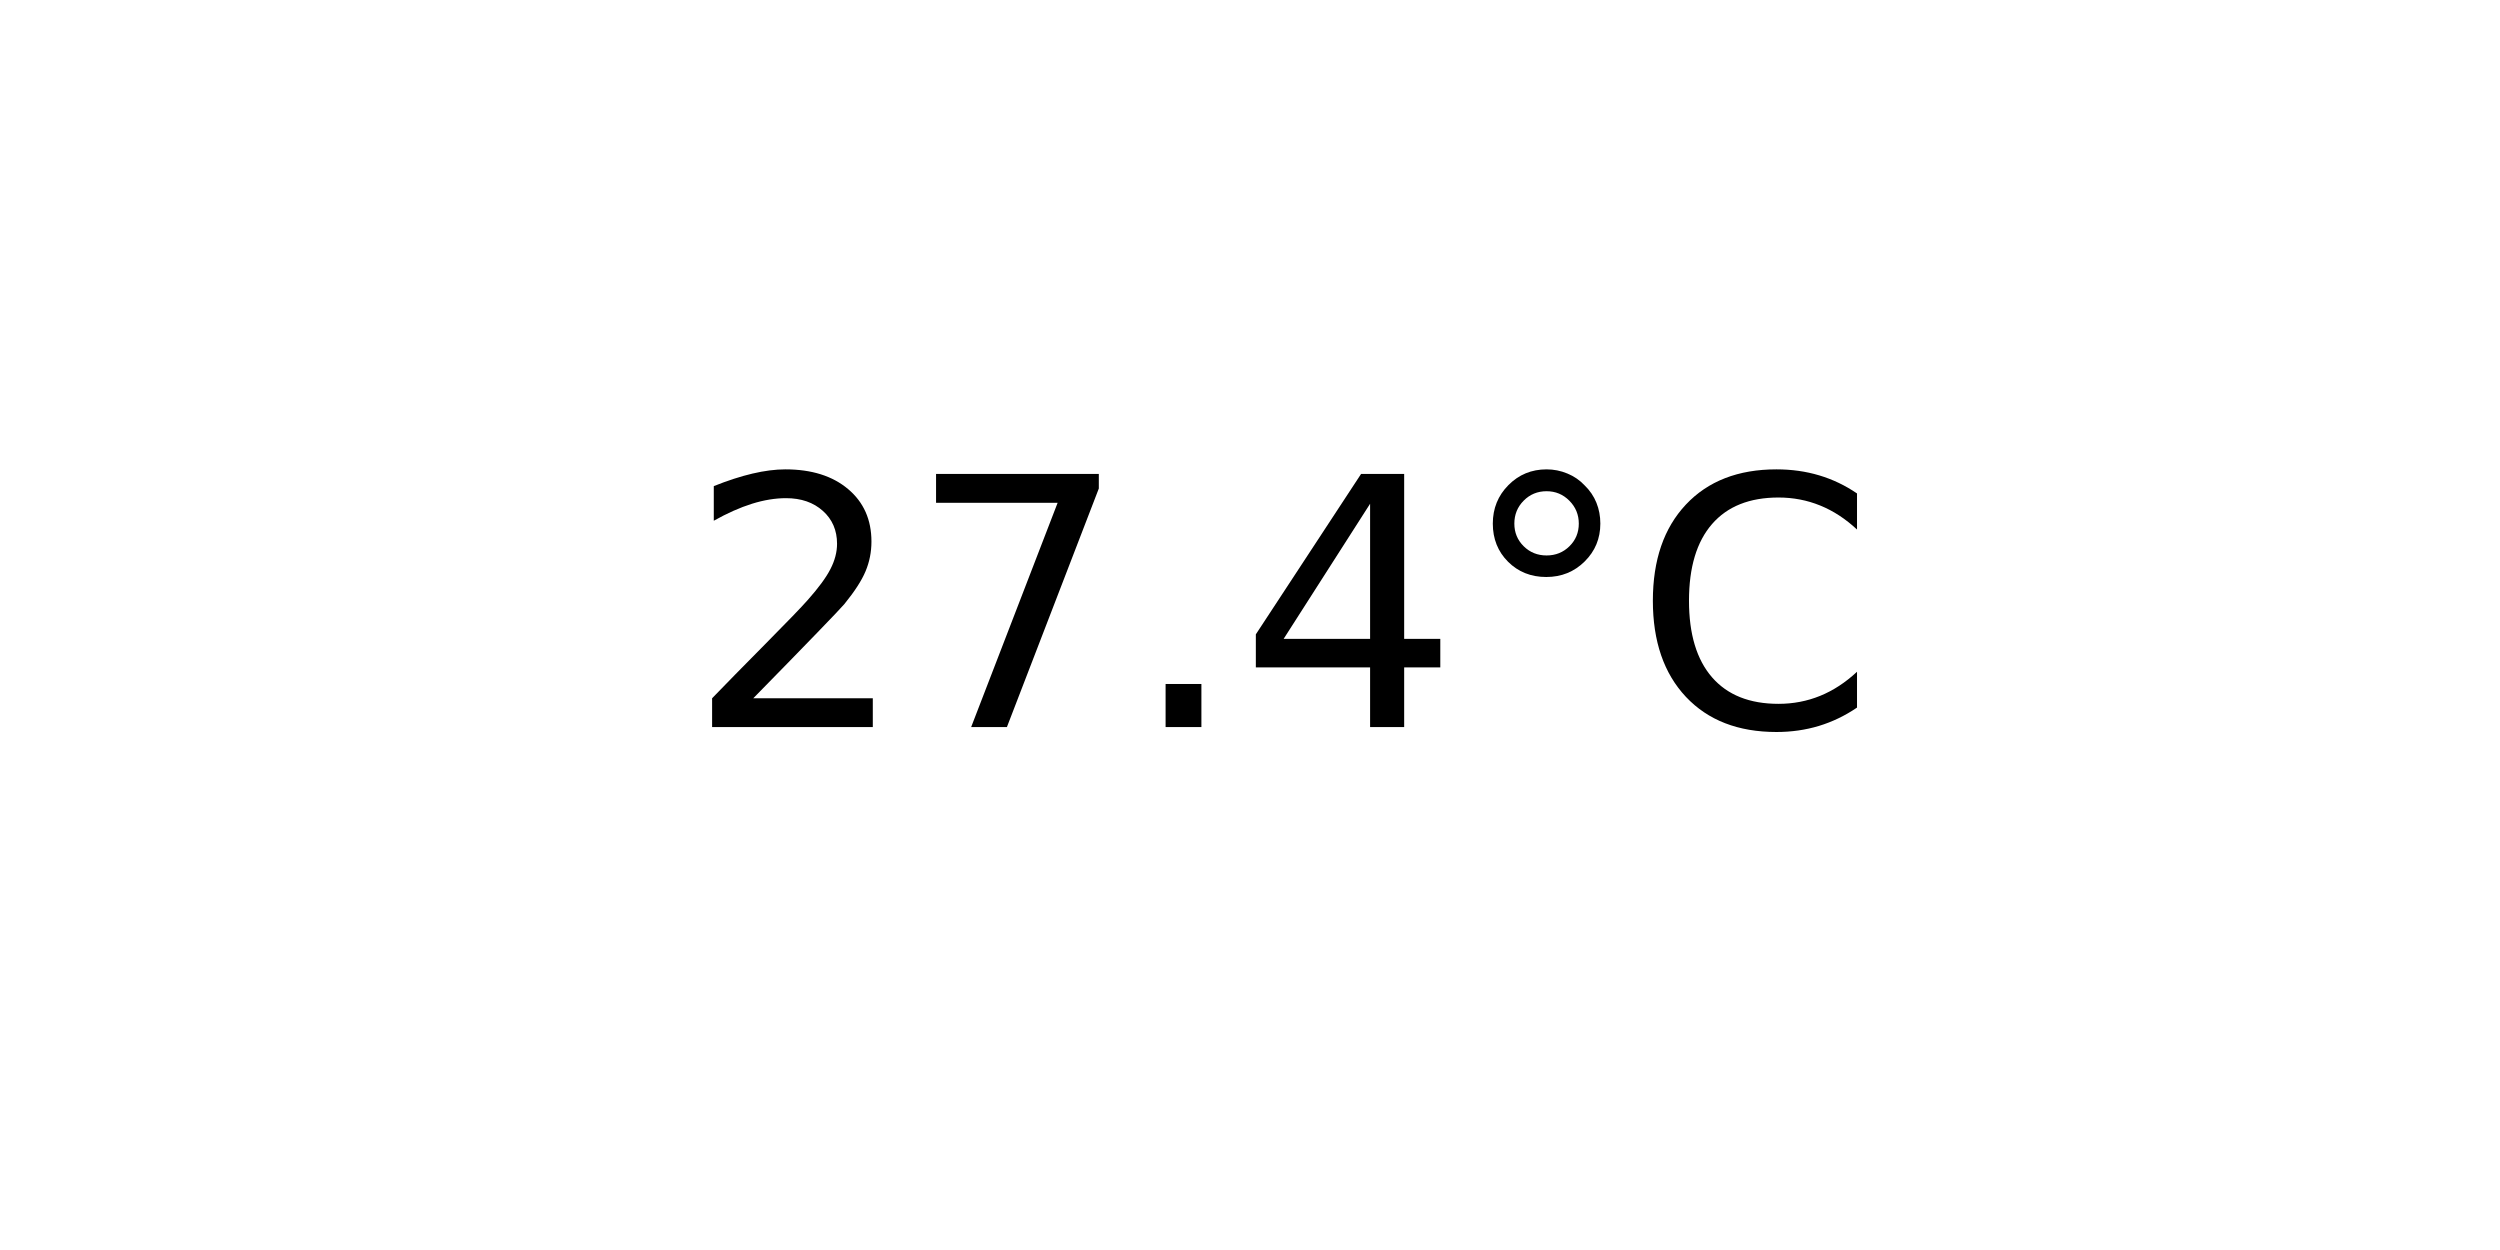
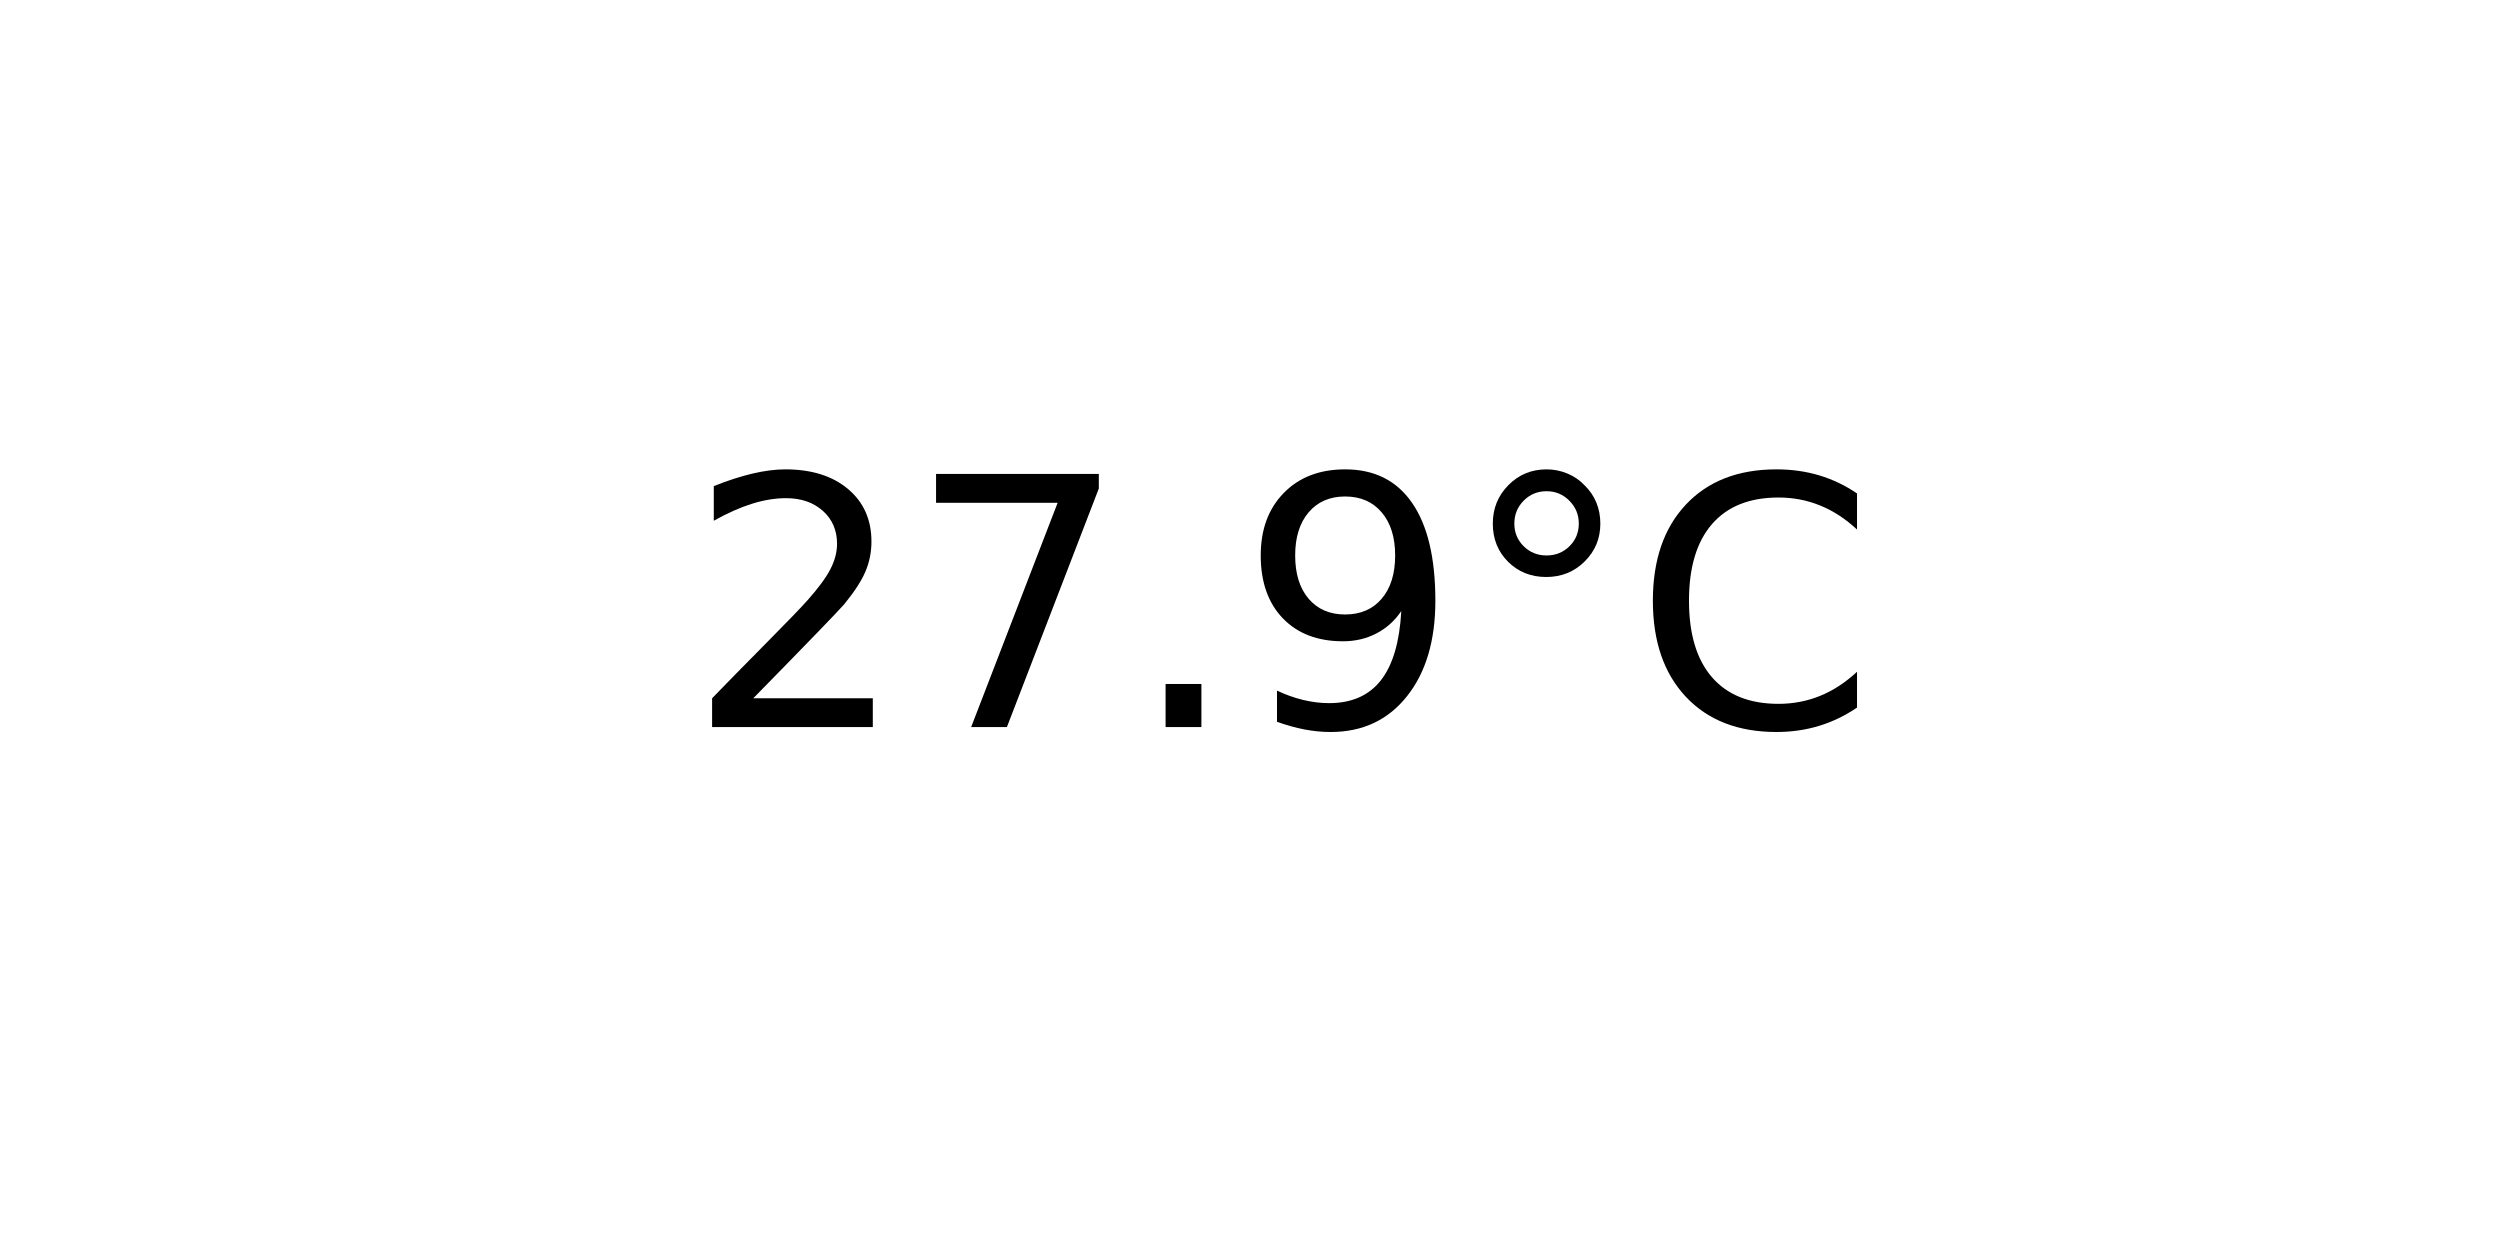
<svg xmlns="http://www.w3.org/2000/svg" xmlns:xlink="http://www.w3.org/1999/xlink" width="72pt" height="36pt" viewBox="0 0 72 36" version="1.1">
  <defs>
    <style type="text/css">*{stroke-linejoin: round; stroke-linecap: butt}</style>
  </defs>
  <g id="figure_1">
    <g id="axes_1">
      <g id="text_1">
        <g transform="translate(19.77578 20.93937) scale(0.1 -0.1)">
          <defs>
            <path id="DejaVuSans-32" d="M 1228 531  L 3431 531  L 3431 0  L 469 0  L 469 531  Q 828 903 1448 1529  Q 2069 2156 2228 2338  Q 2531 2678 2651 2914  Q 2772 3150 2772 3378  Q 2772 3750 2511 3984  Q 2250 4219 1831 4219  Q 1534 4219 1204 4116  Q 875 4013 500 3803  L 500 4441  Q 881 4594 1212 4672  Q 1544 4750 1819 4750  Q 2544 4750 2975 4387  Q 3406 4025 3406 3419  Q 3406 3131 3298 2873  Q 3191 2616 2906 2266  Q 2828 2175 2409 1742  Q 1991 1309 1228 531  z " transform="scale(0.015625)" />
            <path id="DejaVuSans-37" d="M 525 4666  L 3525 4666  L 3525 4397  L 1831 0  L 1172 0  L 2766 4134  L 525 4134  L 525 4666  z " transform="scale(0.015625)" />
            <path id="DejaVuSans-2e" d="M 684 794  L 1344 794  L 1344 0  L 684 0  L 684 794  z " transform="scale(0.015625)" />
-             <path id="DejaVuSans-34" d="M 2419 4116  L 825 1625  L 2419 1625  L 2419 4116  z M 2253 4666  L 3047 4666  L 3047 1625  L 3713 1625  L 3713 1100  L 3047 1100  L 3047 0  L 2419 0  L 2419 1100  L 313 1100  L 313 1709  L 2253 4666  z " transform="scale(0.015625)" />
+             <path id="DejaVuSans-39" d="M 703 97  L 703 672  Q 941 559 1184 500  Q 1428 441 1663 441  Q 2288 441 2617 861  Q 2947 1281 2994 2138  Q 2813 1869 2534 1725  Q 2256 1581 1919 1581  Q 1219 1581 811 2004  Q 403 2428 403 3163  Q 403 3881 828 4315  Q 1253 4750 1959 4750  Q 2769 4750 3195 4129  Q 3622 3509 3622 2328  Q 3622 1225 3098 567  Q 2575 -91 1691 -91  Q 1453 -91 1209 -44  Q 966 3 703 97  z M 1959 2075  Q 2384 2075 2632 2365  Q 2881 2656 2881 3163  Q 2881 3666 2632 3958  Q 2384 4250 1959 4250  Q 1534 4250 1286 3958  Q 1038 3666 1038 3163  Q 1038 2656 1286 2365  Q 1534 2075 1959 2075  z " transform="scale(0.015625)" />
            <path id="DejaVuSans-b0" d="M 1600 4347  Q 1350 4347 1178 4173  Q 1006 4000 1006 3750  Q 1006 3503 1178 3333  Q 1350 3163 1600 3163  Q 1850 3163 2022 3333  Q 2194 3503 2194 3750  Q 2194 3997 2020 4172  Q 1847 4347 1600 4347  z M 1600 4750  Q 1800 4750 1984 4673  Q 2169 4597 2303 4453  Q 2447 4313 2519 4134  Q 2591 3956 2591 3750  Q 2591 3338 2302 3052  Q 2013 2766 1594 2766  Q 1172 2766 890 3047  Q 609 3328 609 3750  Q 609 4169 896 4459  Q 1184 4750 1600 4750  z " transform="scale(0.015625)" />
            <path id="DejaVuSans-43" d="M 4122 4306  L 4122 3641  Q 3803 3938 3442 4084  Q 3081 4231 2675 4231  Q 1875 4231 1450 3742  Q 1025 3253 1025 2328  Q 1025 1406 1450 917  Q 1875 428 2675 428  Q 3081 428 3442 575  Q 3803 722 4122 1019  L 4122 359  Q 3791 134 3420 21  Q 3050 -91 2638 -91  Q 1578 -91 968 557  Q 359 1206 359 2328  Q 359 3453 968 4101  Q 1578 4750 2638 4750  Q 3056 4750 3426 4639  Q 3797 4528 4122 4306  z " transform="scale(0.015625)" />
          </defs>
          <use xlink:href="#DejaVuSans-32" />
          <use xlink:href="#DejaVuSans-37" x="63.623" />
          <use xlink:href="#DejaVuSans-2e" x="127.246" />
-           <use xlink:href="#DejaVuSans-34" x="159.033" />
+           <use xlink:href="#DejaVuSans-39" x="159.033" />
          <use xlink:href="#DejaVuSans-b0" x="222.656" />
          <use xlink:href="#DejaVuSans-43" x="272.656" />
        </g>
      </g>
    </g>
  </g>
</svg>
